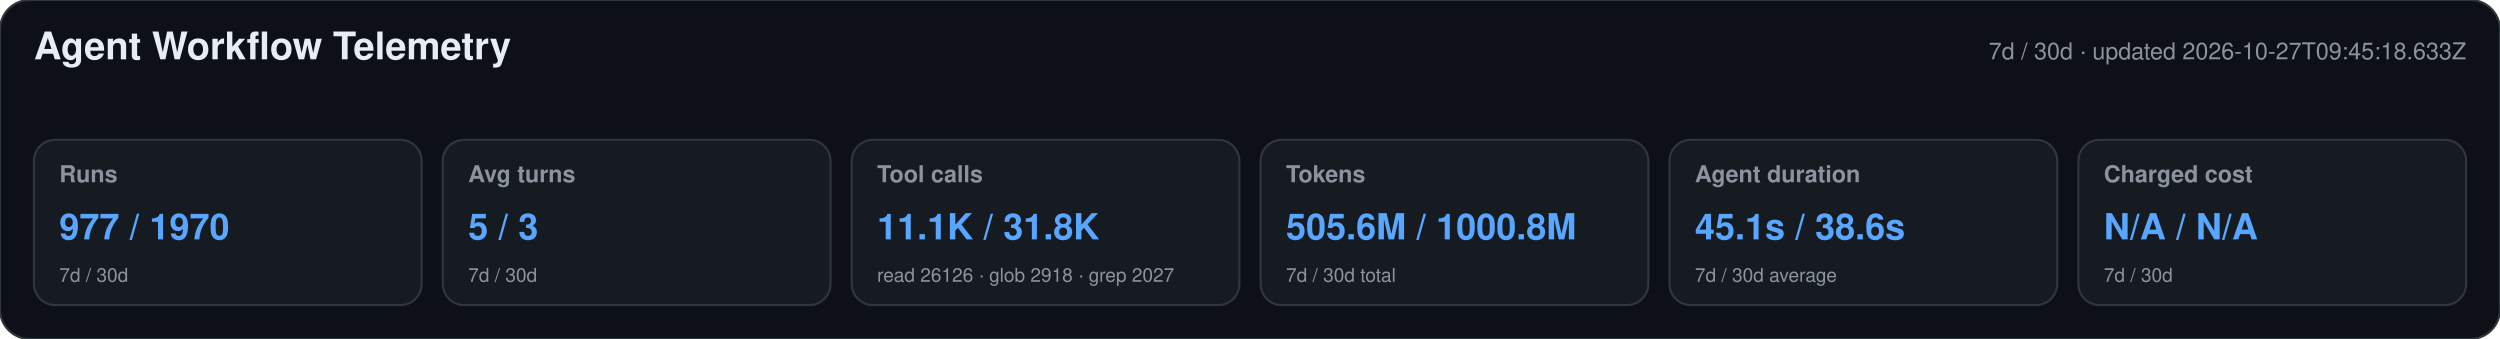
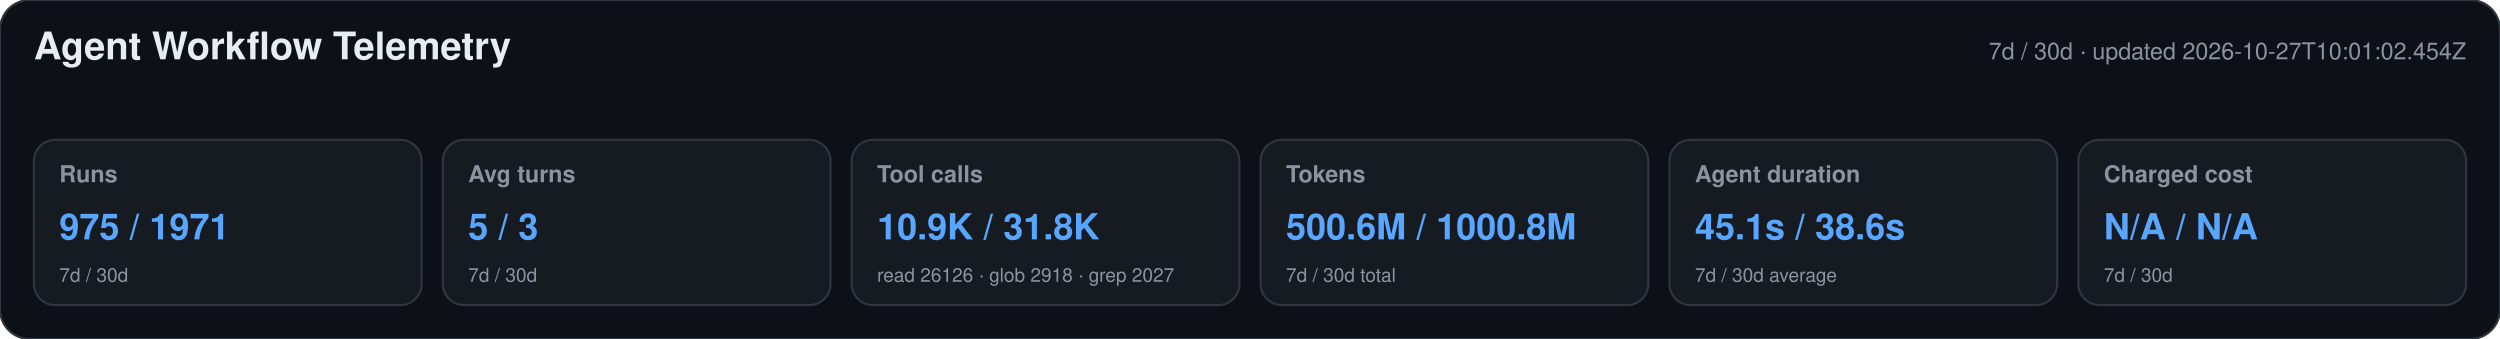
<svg xmlns="http://www.w3.org/2000/svg" width="1180" height="160" viewBox="0 0 1180 160" role="img" aria-labelledby="title desc">
  <style>text{font-family:-apple-system,BlinkMacSystemFont,"Segoe UI",Helvetica,Arial,sans-serif}.heading{font-size:18px;font-weight:650;fill:#e6edf3}.meta,.label,.secondary{fill:#8b949e}.meta,.label{font-size:11px}.label{font-weight:600}.primary{font-size:17px;font-weight:700;fill:#58a6ff}.secondary{font-size:9px}</style>
  <rect width="1180" height="160" rx="14" fill="#0d1117" stroke="#30363d" />
  <text x="16" y="28" class="heading">Agent Workflow Telemetry</text>
-   <text x="1164" y="28" text-anchor="end" class="meta">7d / 30d · updated 2026-10-27T09:45:18.633Z</text>
+   <text x="1164" y="28" text-anchor="end" class="meta">7d / 30d · updated 2026-10-27T10:01:02.454Z</text>
  <g>
    <rect x="16" y="66" width="183" height="78" rx="10" fill="#161b22" stroke="#30363d" />
    <text x="28" y="86" class="label">Runs</text>
-     <text x="28" y="113" class="primary">977 / 1970</text>
+     <text x="28" y="113" class="primary">975 / 1971</text>
    <text x="28" y="133" class="secondary">7d / 30d</text>
  </g>
  <g>
    <rect x="209" y="66" width="183" height="78" rx="10" fill="#161b22" stroke="#30363d" />
    <text x="221" y="86" class="label">Avg turns</text>
    <text x="221" y="113" class="primary">5 / 3</text>
    <text x="221" y="133" class="secondary">7d / 30d</text>
  </g>
  <g>
    <rect x="402" y="66" width="183" height="78" rx="10" fill="#161b22" stroke="#30363d" />
    <text x="414" y="86" class="label">Tool calls</text>
-     <text x="414" y="113" class="primary">11.1K / 31.8K</text>
+     <text x="414" y="113" class="primary">10.9K / 31.8K</text>
    <text x="414" y="133" class="secondary">read 26126 · glob 2918 · grep 2027</text>
  </g>
  <g>
    <rect x="595" y="66" width="183" height="78" rx="10" fill="#161b22" stroke="#30363d" />
    <text x="607" y="86" class="label">Tokens</text>
-     <text x="607" y="113" class="primary">505.6M / 1000.8M</text>
+     <text x="607" y="113" class="primary">500.6M / 1000.8M</text>
    <text x="607" y="133" class="secondary">7d / 30d total</text>
  </g>
  <g>
    <rect x="788" y="66" width="183" height="78" rx="10" fill="#161b22" stroke="#30363d" />
    <text x="800" y="86" class="label">Agent duration</text>
    <text x="800" y="113" class="primary">45.1s / 38.6s</text>
    <text x="800" y="133" class="secondary">7d / 30d average</text>
  </g>
  <g>
    <rect x="981" y="66" width="183" height="78" rx="10" fill="#161b22" stroke="#30363d" />
    <text x="993" y="86" class="label">Charged cost</text>
    <text x="993" y="113" class="primary">N/A / N/A</text>
    <text x="993" y="133" class="secondary">7d / 30d</text>
  </g>
</svg>
